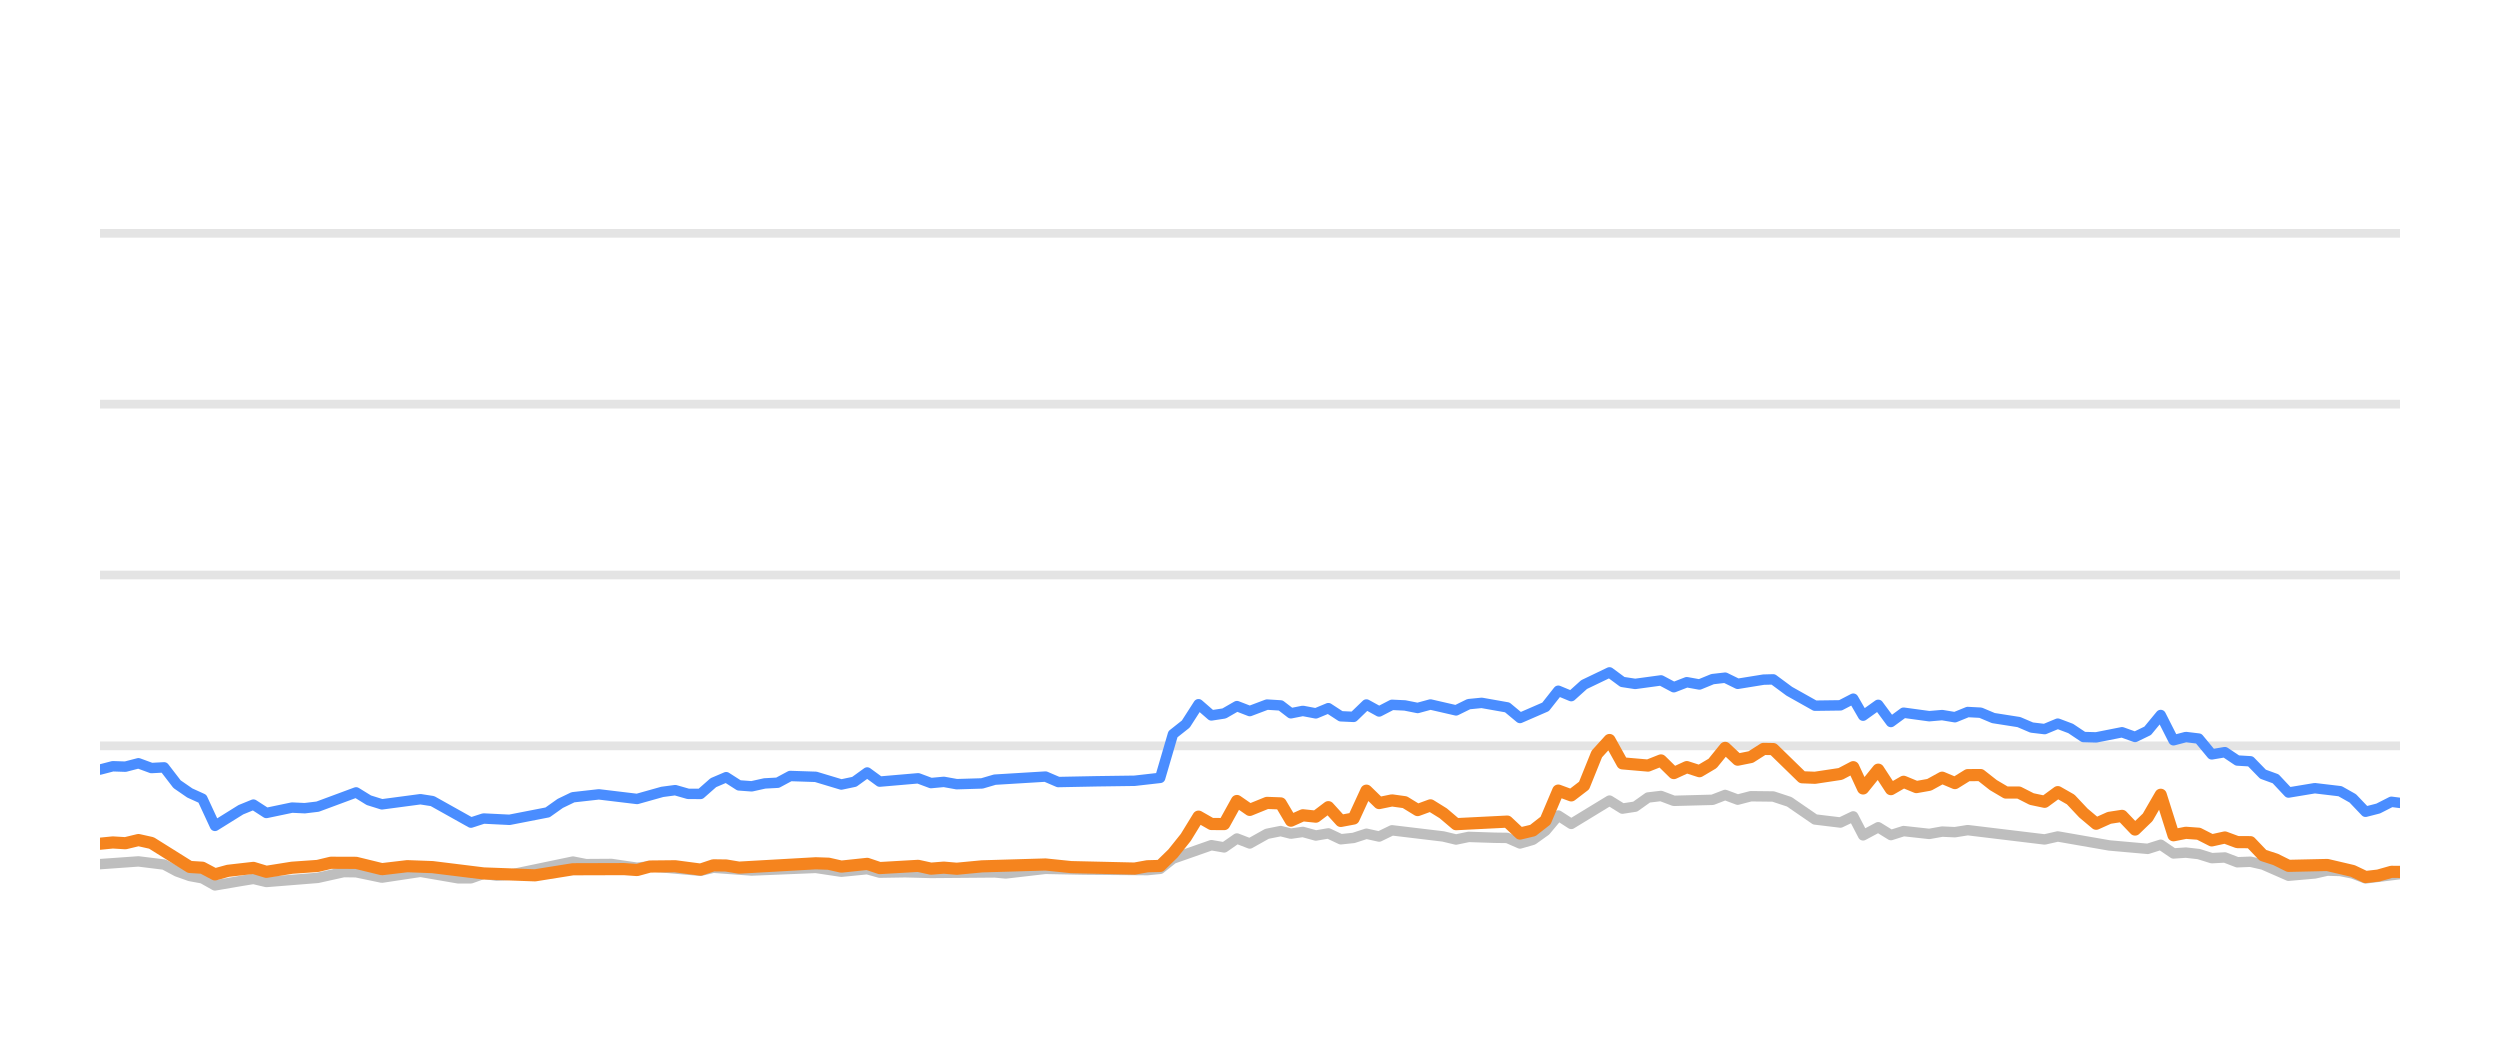
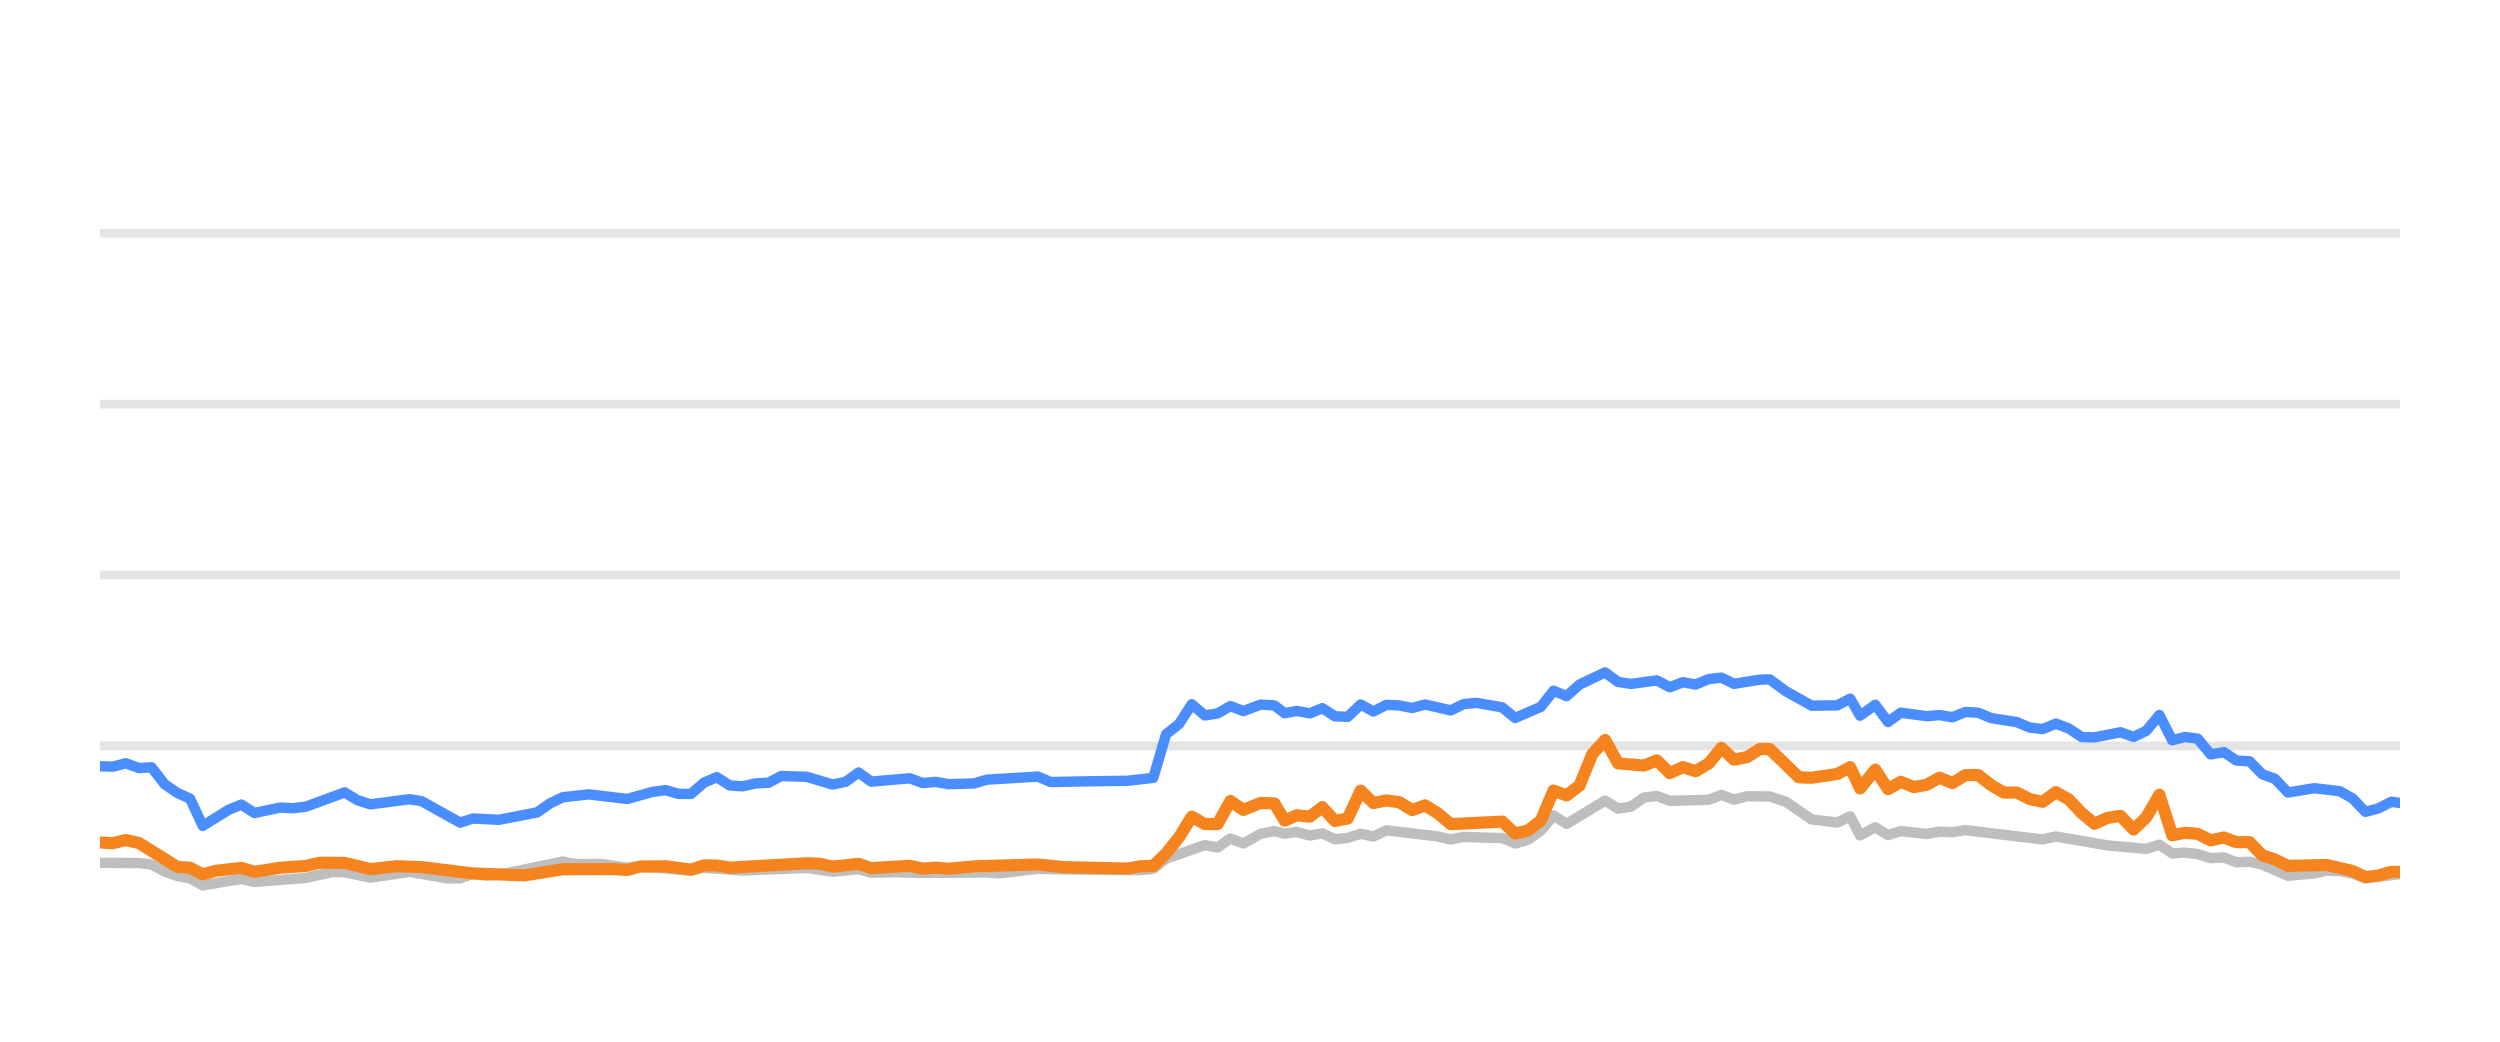
<svg xmlns="http://www.w3.org/2000/svg" width="144pt" height="60pt" viewBox="0 0 144 60" version="1.1">
  <defs>
    <style type="text/css">*{stroke-linejoin: round; stroke-linecap: butt}</style>
  </defs>
  <g id="figure_1">
    <g id="patch_1">
      <path d="M 0 60  L 144 60  L 144 0  L 0 0  L 0 60  z " style="fill: none; opacity: 0" />
    </g>
    <g id="axes_1">
      <g id="patch_2">
        <path d="M 5.76 52.8  L 138.24 52.8  L 138.24 3.6  L 5.76 3.6  L 5.76 52.8  z " style="fill: none" />
      </g>
      <g id="matplotlib.axis_1" />
      <g id="matplotlib.axis_2" />
      <g id="line2d_1">
-         <path d="M 5.76 42.96  L 138.24 42.96  " clip-path="url(#p580b5c4b0b)" style="fill: none; stroke: #b2b2b2; stroke-opacity: 0.35; stroke-width: 0.5; stroke-linecap: square" />
+         <path d="M 5.76 42.96  L 138.24 42.96  " clip-path="url(#paa92d67c65)" style="fill: none; stroke: #b2b2b2; stroke-opacity: 0.35; stroke-width: 0.5; stroke-linecap: square" />
      </g>
      <g id="line2d_2">
-         <path d="M 5.76 33.12  L 138.24 33.12  " clip-path="url(#p580b5c4b0b)" style="fill: none; stroke: #b2b2b2; stroke-opacity: 0.35; stroke-width: 0.5; stroke-linecap: square" />
+         <path d="M 5.76 33.12  L 138.24 33.12  " clip-path="url(#paa92d67c65)" style="fill: none; stroke: #b2b2b2; stroke-opacity: 0.35; stroke-width: 0.5; stroke-linecap: square" />
      </g>
      <g id="line2d_3">
-         <path d="M 5.76 23.28  L 138.24 23.28  " clip-path="url(#p580b5c4b0b)" style="fill: none; stroke: #b2b2b2; stroke-opacity: 0.35; stroke-width: 0.5; stroke-linecap: square" />
+         <path d="M 5.76 23.28  L 138.24 23.28  " clip-path="url(#paa92d67c65)" style="fill: none; stroke: #b2b2b2; stroke-opacity: 0.35; stroke-width: 0.5; stroke-linecap: square" />
      </g>
      <g id="line2d_4">
-         <path d="M 5.76 13.44  L 138.24 13.44  " clip-path="url(#p580b5c4b0b)" style="fill: none; stroke: #b2b2b2; stroke-opacity: 0.35; stroke-width: 0.5; stroke-linecap: square" />
+         <path d="M 5.76 13.44  L 138.24 13.44  " clip-path="url(#paa92d67c65)" style="fill: none; stroke: #b2b2b2; stroke-opacity: 0.35; stroke-width: 0.5; stroke-linecap: square" />
      </g>
      <g id="line2d_5">
-         <path d="M 5.76 49.774  L 7.975 49.617  L 9.453 49.799  L 10.198 50.197  L 10.932 50.458  L 11.657 50.591  L 12.382 50.999  L 13.875 50.743  L 14.597 50.625  L 15.342 50.802  L 18.296 50.566  L 19.798 50.232  L 20.512 50.242  L 21.999 50.552  L 24.217 50.217  L 26.386 50.591  L 27.126 50.591  L 27.854 50.33  L 28.605 50.438  L 29.347 50.389  L 33.003 49.627  L 33.751 49.774  L 35.221 49.764  L 36.696 49.981  L 37.432 49.897  L 40.353 50.158  L 41.09 49.981  L 43.298 50.143  L 46.989 49.991  L 48.461 50.212  L 49.951 50.064  L 50.67 50.266  L 52.14 50.242  L 53.624 50.281  L 57.302 50.251  L 57.934 50.31  L 60.221 50.045  L 62.439 50.089  L 66.088 50.119  L 66.825 50.045  L 67.562 49.459  L 69.776 48.682  L 70.512 48.81  L 71.247 48.298  L 71.986 48.584  L 72.978 48.028  L 73.767 47.87  L 74.355 48.018  L 75.044 47.919  L 75.792 48.126  L 76.513 48.003  L 77.231 48.342  L 77.968 48.264  L 78.706 48.023  L 79.438 48.185  L 80.179 47.826  L 83.132 48.18  L 83.868 48.357  L 84.598 48.205  L 86.084 48.254  L 86.819 48.264  L 87.552 48.584  L 88.293 48.372  L 89.024 47.85  L 89.756 46.975  L 90.504 47.457  L 92.707 46.114  L 93.452 46.576  L 94.187 46.463  L 94.927 45.937  L 95.672 45.848  L 96.413 46.128  L 98.644 46.069  L 99.37 45.789  L 100.092 46.06  L 100.848 45.863  L 102.137 45.878  L 103.062 46.183  L 104.543 47.201  L 106.008 47.378  L 106.748 47.024  L 107.314 48.116  L 108.186 47.649  L 108.917 48.101  L 109.648 47.87  L 111.125 48.033  L 111.868 47.9  L 112.604 47.934  L 113.341 47.816  L 117.771 48.352  L 118.529 48.18  L 121.493 48.697  L 123.707 48.894  L 124.457 48.657  L 125.194 49.159  L 125.906 49.11  L 126.646 49.194  L 127.398 49.43  L 128.152 49.39  L 128.87 49.666  L 129.625 49.636  L 130.348 49.799  L 131.819 50.443  L 133.332 50.31  L 134.052 50.148  L 134.789 50.168  L 135.52 50.315  L 136.255 50.596  L 138.24 50.35  L 138.24 50.35  " clip-path="url(#p580b5c4b0b)" style="fill: none; stroke: #bebebe; stroke-width: 0.6; stroke-linecap: round" />
+         <path d="M 5.76 49.7  L 7.998 49.71  L 8.732 49.799  L 9.481 50.197  L 10.219 50.458  L 10.948 50.591  L 11.678 50.999  L 13.179 50.743  L 13.905 50.625  L 14.654 50.802  L 17.625 50.566  L 19.136 50.232  L 19.853 50.242  L 21.349 50.552  L 23.579 50.217  L 25.76 50.591  L 26.504 50.591  L 27.236 50.33  L 27.991 50.438  L 28.738 50.389  L 32.414 49.627  L 33.166 49.774  L 34.644 49.764  L 36.128 49.981  L 36.867 49.897  L 39.805 50.158  L 40.546 49.981  L 42.767 50.143  L 46.479 49.991  L 47.958 50.212  L 49.456 50.064  L 50.18 50.266  L 51.658 50.242  L 53.15 50.281  L 56.849 50.251  L 57.485 50.31  L 59.784 50.045  L 62.014 50.089  L 65.684 50.119  L 66.426 50.045  L 67.166 49.459  L 69.393 48.682  L 70.133 48.81  L 70.872 48.298  L 71.615 48.584  L 72.612 48.028  L 73.406 47.87  L 73.997 48.018  L 74.69 47.919  L 75.442 48.126  L 76.167 48.003  L 76.89 48.342  L 77.63 48.264  L 78.373 48.023  L 79.108 48.185  L 79.854 47.826  L 82.824 48.18  L 83.564 48.357  L 84.298 48.205  L 85.792 48.254  L 86.531 48.264  L 87.268 48.584  L 88.013 48.372  L 88.749 47.85  L 89.485 46.975  L 90.237 47.457  L 92.452 46.114  L 93.201 46.576  L 93.941 46.463  L 94.684 45.937  L 95.434 45.848  L 96.178 46.128  L 98.423 46.069  L 99.152 45.789  L 99.879 46.06  L 100.639 45.863  L 101.935 45.878  L 102.865 46.183  L 104.354 47.201  L 105.828 47.378  L 106.571 47.024  L 107.141 48.116  L 108.018 47.649  L 108.753 48.101  L 109.487 47.87  L 110.974 48.033  L 111.72 47.9  L 112.46 47.934  L 113.202 47.816  L 117.656 48.352  L 118.418 48.18  L 121.399 48.697  L 123.626 48.894  L 124.38 48.657  L 125.121 49.159  L 125.837 49.11  L 126.581 49.194  L 127.337 49.43  L 128.095 49.39  L 128.817 49.666  L 129.577 49.636  L 130.304 49.799  L 131.783 50.443  L 133.304 50.31  L 134.029 50.148  L 134.769 50.168  L 135.505 50.315  L 136.244 50.596  L 138.24 50.35  L 138.24 50.35  " clip-path="url(#paa92d67c65)" style="fill: none; stroke: #bebebe; stroke-width: 0.6; stroke-linecap: round" />
      </g>
      <g id="line2d_6">
-         <path d="M 5.76 44.328  L 6.497 44.136  L 7.223 44.16  L 7.975 43.964  L 8.723 44.239  L 9.453 44.2  L 10.198 45.169  L 10.932 45.676  L 11.657 46.005  L 12.382 47.57  L 13.875 46.64  L 14.597 46.345  L 15.342 46.827  L 16.823 46.517  L 17.554 46.552  L 18.296 46.463  L 20.512 45.641  L 21.245 46.094  L 21.999 46.33  L 24.217 46.035  L 24.91 46.143  L 27.126 47.383  L 27.854 47.147  L 29.347 47.221  L 31.541 46.793  L 32.27 46.276  L 33.003 45.922  L 34.495 45.755  L 36.696 46.02  L 38.147 45.612  L 38.894 45.513  L 39.633 45.725  L 40.353 45.73  L 41.09 45.081  L 41.828 44.766  L 42.565 45.238  L 43.298 45.292  L 44.046 45.125  L 44.793 45.085  L 45.516 44.697  L 46.989 44.746  L 48.461 45.189  L 49.209 45.031  L 49.951 44.495  L 50.67 45.021  L 52.887 44.83  L 53.624 45.105  L 54.366 45.036  L 55.107 45.169  L 56.563 45.125  L 57.302 44.908  L 60.221 44.731  L 60.954 45.046  L 63.175 45.002  L 65.353 44.972  L 66.825 44.805  L 67.562 42.291  L 68.302 41.705  L 69.035 40.564  L 69.776 41.208  L 70.512 41.095  L 71.247 40.672  L 71.986 40.958  L 72.978 40.584  L 73.767 40.633  L 74.355 41.085  L 75.044 40.948  L 75.792 41.09  L 76.513 40.79  L 77.231 41.258  L 77.968 41.292  L 78.706 40.579  L 79.438 40.982  L 80.179 40.598  L 80.92 40.633  L 81.657 40.78  L 82.395 40.579  L 83.868 40.918  L 84.598 40.559  L 85.345 40.485  L 86.819 40.746  L 87.552 41.356  L 89.024 40.716  L 89.756 39.787  L 90.504 40.097  L 91.243 39.432  L 92.707 38.729  L 93.452 39.28  L 94.187 39.393  L 95.672 39.191  L 96.413 39.585  L 97.159 39.295  L 97.889 39.427  L 98.644 39.117  L 99.37 39.034  L 100.092 39.388  L 101.581 39.147  L 102.137 39.132  L 103.062 39.816  L 104.543 40.648  L 106.008 40.628  L 106.748 40.244  L 107.314 41.223  L 108.186 40.598  L 108.917 41.587  L 109.648 41.051  L 111.125 41.253  L 111.868 41.189  L 112.604 41.312  L 113.341 41.012  L 114.08 41.051  L 114.817 41.361  L 116.288 41.592  L 117.025 41.907  L 117.771 41.996  L 118.529 41.681  L 119.271 41.961  L 120.007 42.453  L 120.739 42.473  L 122.229 42.178  L 122.979 42.448  L 123.707 42.094  L 124.457 41.184  L 125.194 42.64  L 125.906 42.453  L 126.646 42.542  L 127.398 43.452  L 128.152 43.324  L 128.87 43.806  L 129.625 43.851  L 130.348 44.593  L 131.077 44.859  L 131.819 45.651  L 133.332 45.4  L 134.789 45.573  L 135.52 45.986  L 136.255 46.758  L 136.984 46.571  L 137.745 46.183  L 138.24 46.247  L 138.24 46.247  " clip-path="url(#p580b5c4b0b)" style="fill: none; stroke: #4a8dff; stroke-width: 0.6; stroke-linecap: round" />
+         <path d="M 5.76 44.136  L 6.49 44.16  L 7.246 43.964  L 7.998 44.239  L 8.732 44.2  L 9.481 45.169  L 10.219 45.676  L 10.948 46.005  L 11.678 47.57  L 13.179 46.64  L 13.905 46.345  L 14.654 46.827  L 16.143 46.517  L 16.879 46.552  L 17.625 46.463  L 19.853 45.641  L 20.59 46.094  L 21.349 46.33  L 23.579 46.035  L 24.275 46.143  L 26.504 47.383  L 27.236 47.147  L 28.738 47.221  L 30.944 46.793  L 31.677 46.276  L 32.414 45.922  L 33.914 45.755  L 36.128 46.02  L 37.586 45.612  L 38.338 45.513  L 39.081 45.725  L 39.805 45.73  L 40.546 45.081  L 41.289 44.766  L 42.03 45.238  L 42.767 45.292  L 43.519 45.125  L 44.27 45.085  L 44.997 44.697  L 46.479 44.746  L 47.958 45.189  L 48.711 45.031  L 49.456 44.495  L 50.18 45.021  L 52.409 44.83  L 53.15 45.105  L 53.897 45.036  L 54.641 45.169  L 56.106 45.125  L 56.849 44.908  L 59.784 44.731  L 60.521 45.046  L 62.755 45.002  L 64.945 44.972  L 66.426 44.805  L 67.166 42.291  L 67.91 41.705  L 68.647 40.564  L 69.393 41.208  L 70.133 41.095  L 70.872 40.672  L 71.615 40.958  L 72.612 40.584  L 73.406 40.633  L 73.997 41.085  L 74.69 40.948  L 75.442 41.09  L 76.167 40.79  L 76.89 41.258  L 77.63 41.292  L 78.373 40.579  L 79.108 40.982  L 79.854 40.598  L 80.599 40.633  L 81.341 40.78  L 82.082 40.579  L 83.564 40.918  L 84.298 40.559  L 85.049 40.485  L 86.531 40.746  L 87.268 41.356  L 88.749 40.716  L 89.485 39.787  L 90.237 40.097  L 90.98 39.432  L 92.452 38.729  L 93.201 39.28  L 93.941 39.393  L 95.434 39.191  L 96.178 39.585  L 96.929 39.295  L 97.663 39.427  L 98.423 39.117  L 99.152 39.034  L 99.879 39.388  L 101.375 39.147  L 101.935 39.132  L 102.865 39.816  L 104.354 40.648  L 105.828 40.628  L 106.571 40.244  L 107.141 41.223  L 108.018 40.598  L 108.753 41.587  L 109.487 41.051  L 110.974 41.253  L 111.72 41.189  L 112.46 41.312  L 113.202 41.012  L 113.944 41.051  L 114.686 41.361  L 116.165 41.592  L 116.906 41.907  L 117.656 41.996  L 118.418 41.681  L 119.165 41.961  L 119.905 42.453  L 120.641 42.473  L 122.139 42.178  L 122.893 42.448  L 123.626 42.094  L 124.38 41.184  L 125.121 42.64  L 125.837 42.453  L 126.581 42.542  L 127.337 43.452  L 128.095 43.324  L 128.817 43.806  L 129.577 43.851  L 130.304 44.593  L 131.036 44.859  L 131.783 45.651  L 133.304 45.4  L 134.769 45.573  L 135.505 45.986  L 136.244 46.758  L 136.977 46.571  L 137.742 46.183  L 138.24 46.247  L 138.24 46.247  " clip-path="url(#paa92d67c65)" style="fill: none; stroke: #4a8dff; stroke-width: 0.6; stroke-linecap: round" />
      </g>
      <g id="line2d_7">
-         <path d="M 5.76 48.598  L 6.497 48.525  L 7.223 48.569  L 7.975 48.387  L 8.723 48.554  L 10.932 49.937  L 11.657 49.981  L 12.382 50.365  L 13.135 50.158  L 14.597 49.991  L 15.342 50.217  L 16.823 49.981  L 18.296 49.878  L 19.057 49.695  L 20.512 49.7  L 21.999 50.064  L 23.459 49.892  L 24.91 49.946  L 27.854 50.31  L 30.817 50.419  L 33.003 50.069  L 35.937 50.06  L 36.696 50.114  L 37.432 49.912  L 38.894 49.897  L 40.353 50.089  L 41.09 49.843  L 41.828 49.853  L 42.565 49.976  L 46.989 49.725  L 47.726 49.75  L 48.461 49.917  L 49.951 49.759  L 50.67 50.001  L 52.887 49.873  L 53.624 50.035  L 54.366 49.976  L 55.107 50.04  L 56.563 49.902  L 60.221 49.794  L 61.7 49.946  L 65.353 50.03  L 66.088 49.897  L 66.825 49.878  L 67.562 49.159  L 68.302 48.234  L 69.035 47.039  L 69.776 47.462  L 70.512 47.467  L 71.247 46.138  L 71.986 46.65  L 72.978 46.247  L 73.767 46.276  L 74.355 47.27  L 75.044 46.96  L 75.792 47.039  L 76.513 46.493  L 77.231 47.285  L 77.968 47.147  L 78.706 45.543  L 79.438 46.256  L 80.179 46.104  L 80.92 46.207  L 81.657 46.66  L 82.395 46.389  L 83.132 46.847  L 83.868 47.472  L 86.819 47.324  L 87.552 48.013  L 88.293 47.836  L 89.024 47.265  L 89.756 45.538  L 90.504 45.814  L 91.243 45.248  L 91.976 43.432  L 92.707 42.625  L 93.452 43.969  L 94.927 44.097  L 95.672 43.801  L 96.413 44.529  L 97.159 44.185  L 97.889 44.421  L 98.644 43.974  L 99.37 43.078  L 100.092 43.757  L 100.848 43.605  L 101.581 43.137  L 102.137 43.147  L 103.804 44.771  L 104.543 44.8  L 106.008 44.579  L 106.748 44.19  L 107.314 45.415  L 108.186 44.333  L 108.917 45.454  L 109.648 45.031  L 110.384 45.336  L 111.125 45.204  L 111.868 44.795  L 112.604 45.105  L 113.341 44.648  L 114.08 44.643  L 114.817 45.223  L 115.543 45.651  L 116.288 45.651  L 117.025 46.025  L 117.771 46.183  L 118.529 45.627  L 119.271 46.05  L 120.007 46.832  L 120.739 47.447  L 121.493 47.108  L 122.229 46.994  L 122.979 47.782  L 123.707 47.078  L 124.457 45.779  L 125.194 48.111  L 125.906 47.969  L 126.646 48.023  L 127.398 48.406  L 128.152 48.239  L 128.87 48.505  L 129.625 48.51  L 130.348 49.267  L 131.077 49.504  L 131.819 49.873  L 134.052 49.823  L 135.52 50.168  L 136.255 50.517  L 136.984 50.433  L 137.745 50.217  L 138.24 50.222  L 138.24 50.222  " clip-path="url(#p580b5c4b0b)" style="fill: none; stroke: #f5841e; stroke-width: 0.7; stroke-linecap: round" />
+         <path d="M 5.76 48.525  L 6.49 48.569  L 7.246 48.387  L 7.998 48.554  L 10.219 49.937  L 10.948 49.981  L 11.678 50.365  L 12.434 50.158  L 13.905 49.991  L 14.654 50.217  L 16.143 49.981  L 17.625 49.878  L 18.39 49.695  L 19.853 49.7  L 21.349 50.064  L 22.816 49.892  L 24.275 49.946  L 27.236 50.31  L 30.216 50.419  L 32.414 50.069  L 35.365 50.06  L 36.128 50.114  L 36.867 49.912  L 38.338 49.897  L 39.805 50.089  L 40.546 49.843  L 41.289 49.853  L 42.03 49.976  L 46.479 49.725  L 47.219 49.75  L 47.958 49.917  L 49.456 49.759  L 50.18 50.001  L 52.409 49.873  L 53.15 50.035  L 53.897 49.976  L 54.641 50.04  L 56.106 49.902  L 59.784 49.794  L 61.272 49.946  L 64.945 50.03  L 65.684 49.897  L 66.426 49.878  L 67.166 49.159  L 67.91 48.234  L 68.647 47.039  L 69.393 47.462  L 70.133 47.467  L 70.872 46.138  L 71.615 46.65  L 72.612 46.247  L 73.406 46.276  L 73.997 47.27  L 74.69 46.96  L 75.442 47.039  L 76.167 46.493  L 76.89 47.285  L 77.63 47.147  L 78.373 45.543  L 79.108 46.256  L 79.854 46.104  L 80.599 46.207  L 81.341 46.66  L 82.082 46.389  L 82.824 46.847  L 83.564 47.472  L 86.531 47.324  L 87.268 48.013  L 88.013 47.836  L 88.749 47.265  L 89.485 45.538  L 90.237 45.814  L 90.98 45.248  L 91.718 43.432  L 92.452 42.625  L 93.201 43.969  L 94.684 44.097  L 95.434 43.801  L 96.178 44.529  L 96.929 44.185  L 97.663 44.421  L 98.423 43.974  L 99.152 43.078  L 99.879 43.757  L 100.639 43.605  L 101.375 43.137  L 101.935 43.147  L 103.612 44.771  L 104.354 44.8  L 105.828 44.579  L 106.571 44.19  L 107.141 45.415  L 108.018 44.333  L 108.753 45.454  L 109.487 45.031  L 110.228 45.336  L 110.974 45.204  L 111.72 44.795  L 112.46 45.105  L 113.202 44.648  L 113.944 44.643  L 114.686 45.223  L 115.416 45.651  L 116.165 45.651  L 116.906 46.025  L 117.656 46.183  L 118.418 45.627  L 119.165 46.05  L 119.905 46.832  L 120.641 47.447  L 121.399 47.108  L 122.139 46.994  L 122.893 47.782  L 123.626 47.078  L 124.38 45.779  L 125.121 48.111  L 125.837 47.969  L 126.581 48.023  L 127.337 48.406  L 128.095 48.239  L 128.817 48.505  L 129.577 48.51  L 130.304 49.267  L 131.036 49.504  L 131.783 49.873  L 134.029 49.823  L 135.505 50.168  L 136.244 50.517  L 136.977 50.433  L 137.742 50.217  L 138.24 50.222  L 138.24 50.222  " clip-path="url(#paa92d67c65)" style="fill: none; stroke: #f5841e; stroke-width: 0.7; stroke-linecap: round" />
      </g>
    </g>
  </g>
  <defs>
-     <clipPath id="p580b5c4b0b">
+     <clipPath id="paa92d67c65">
      <rect x="5.76" y="3.6" width="132.48" height="49.2" />
    </clipPath>
  </defs>
</svg>
